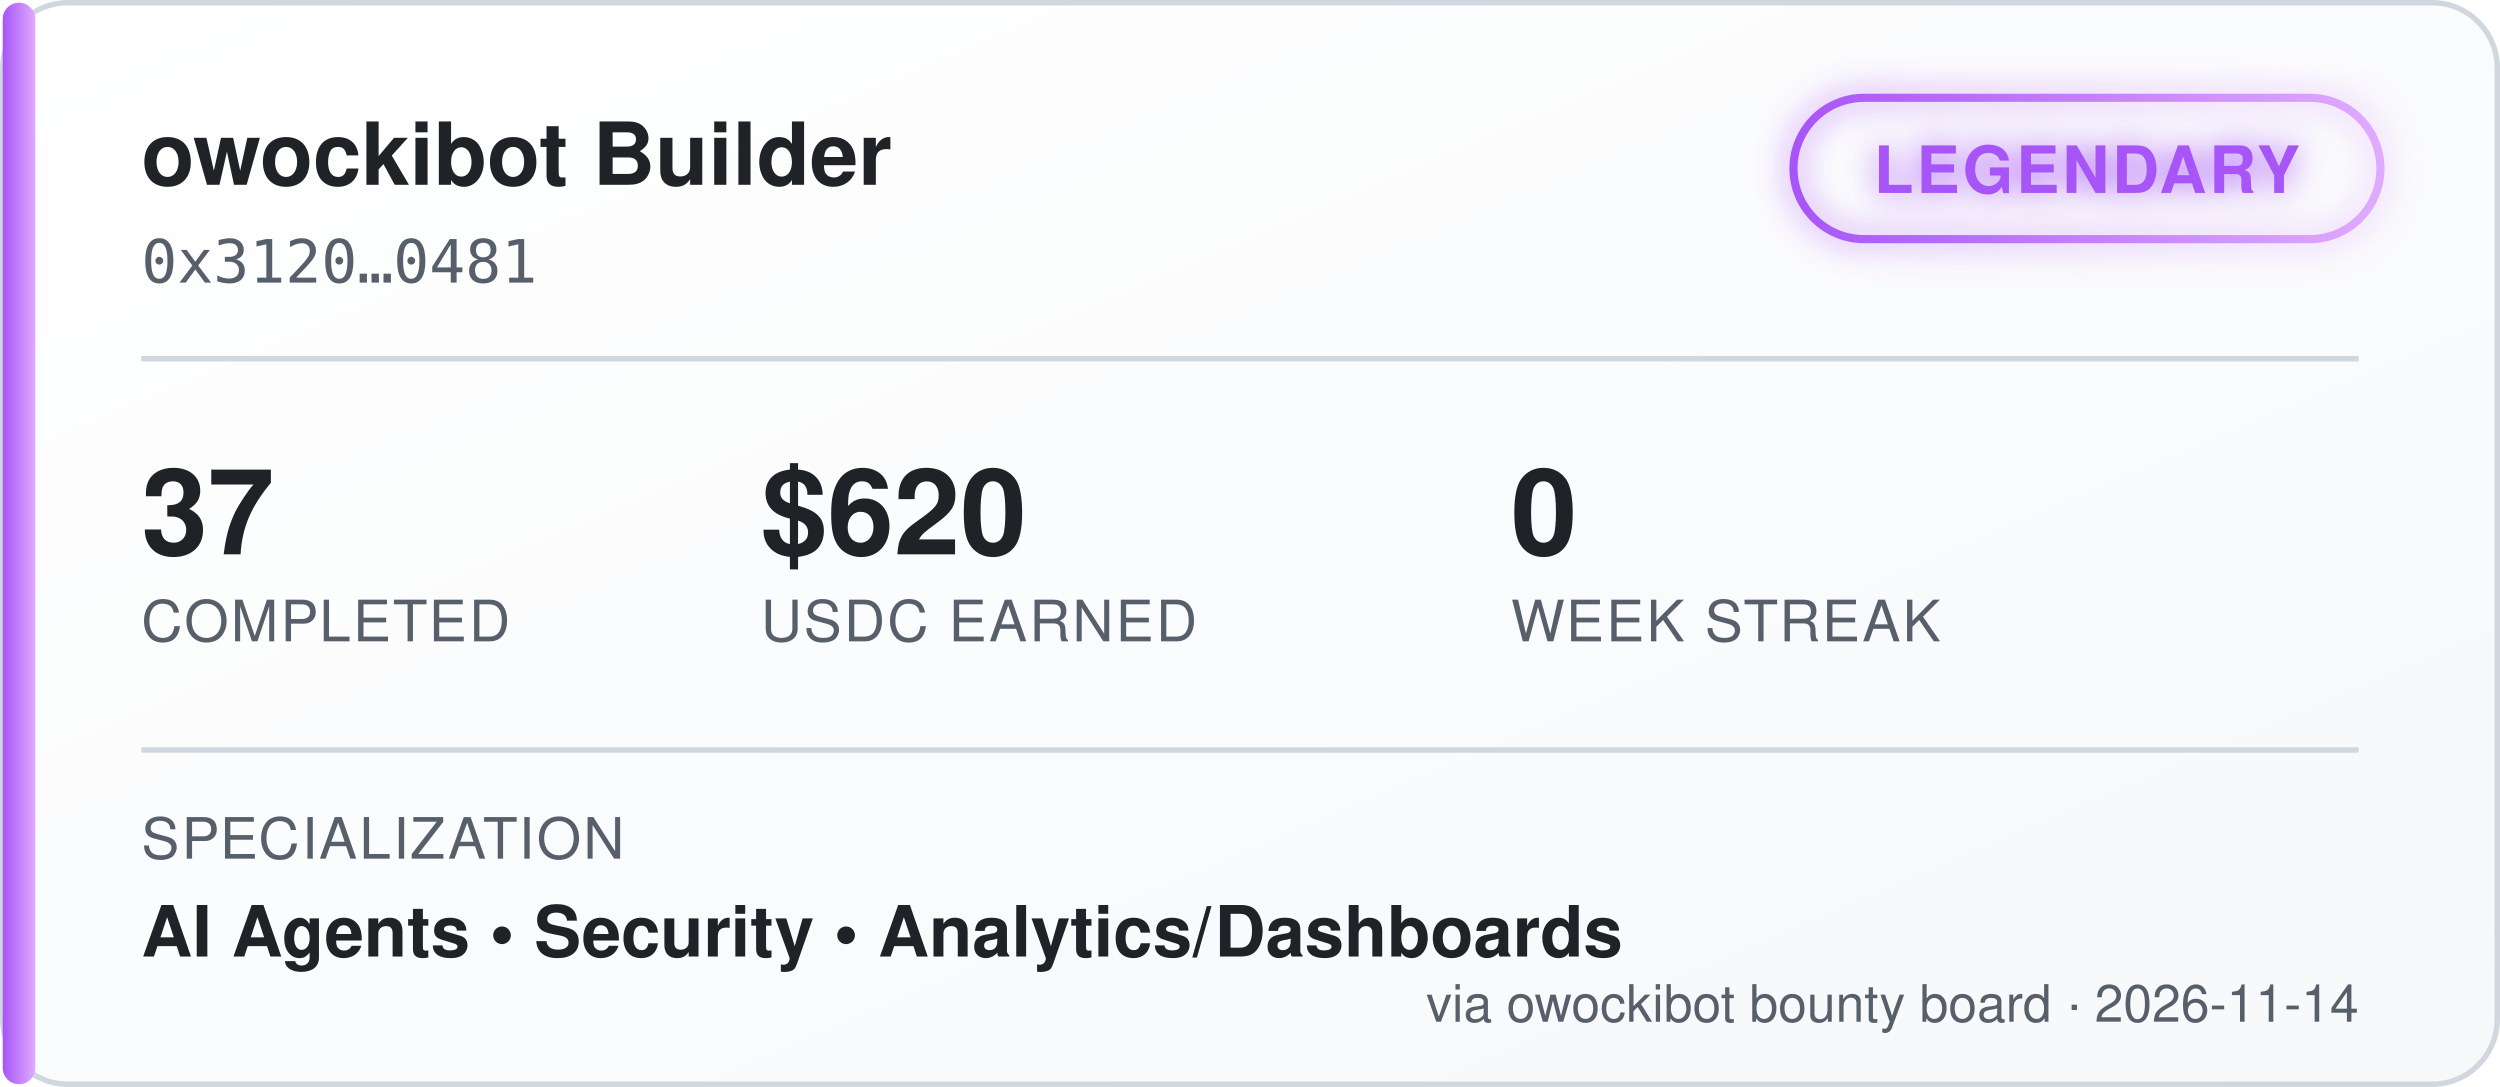
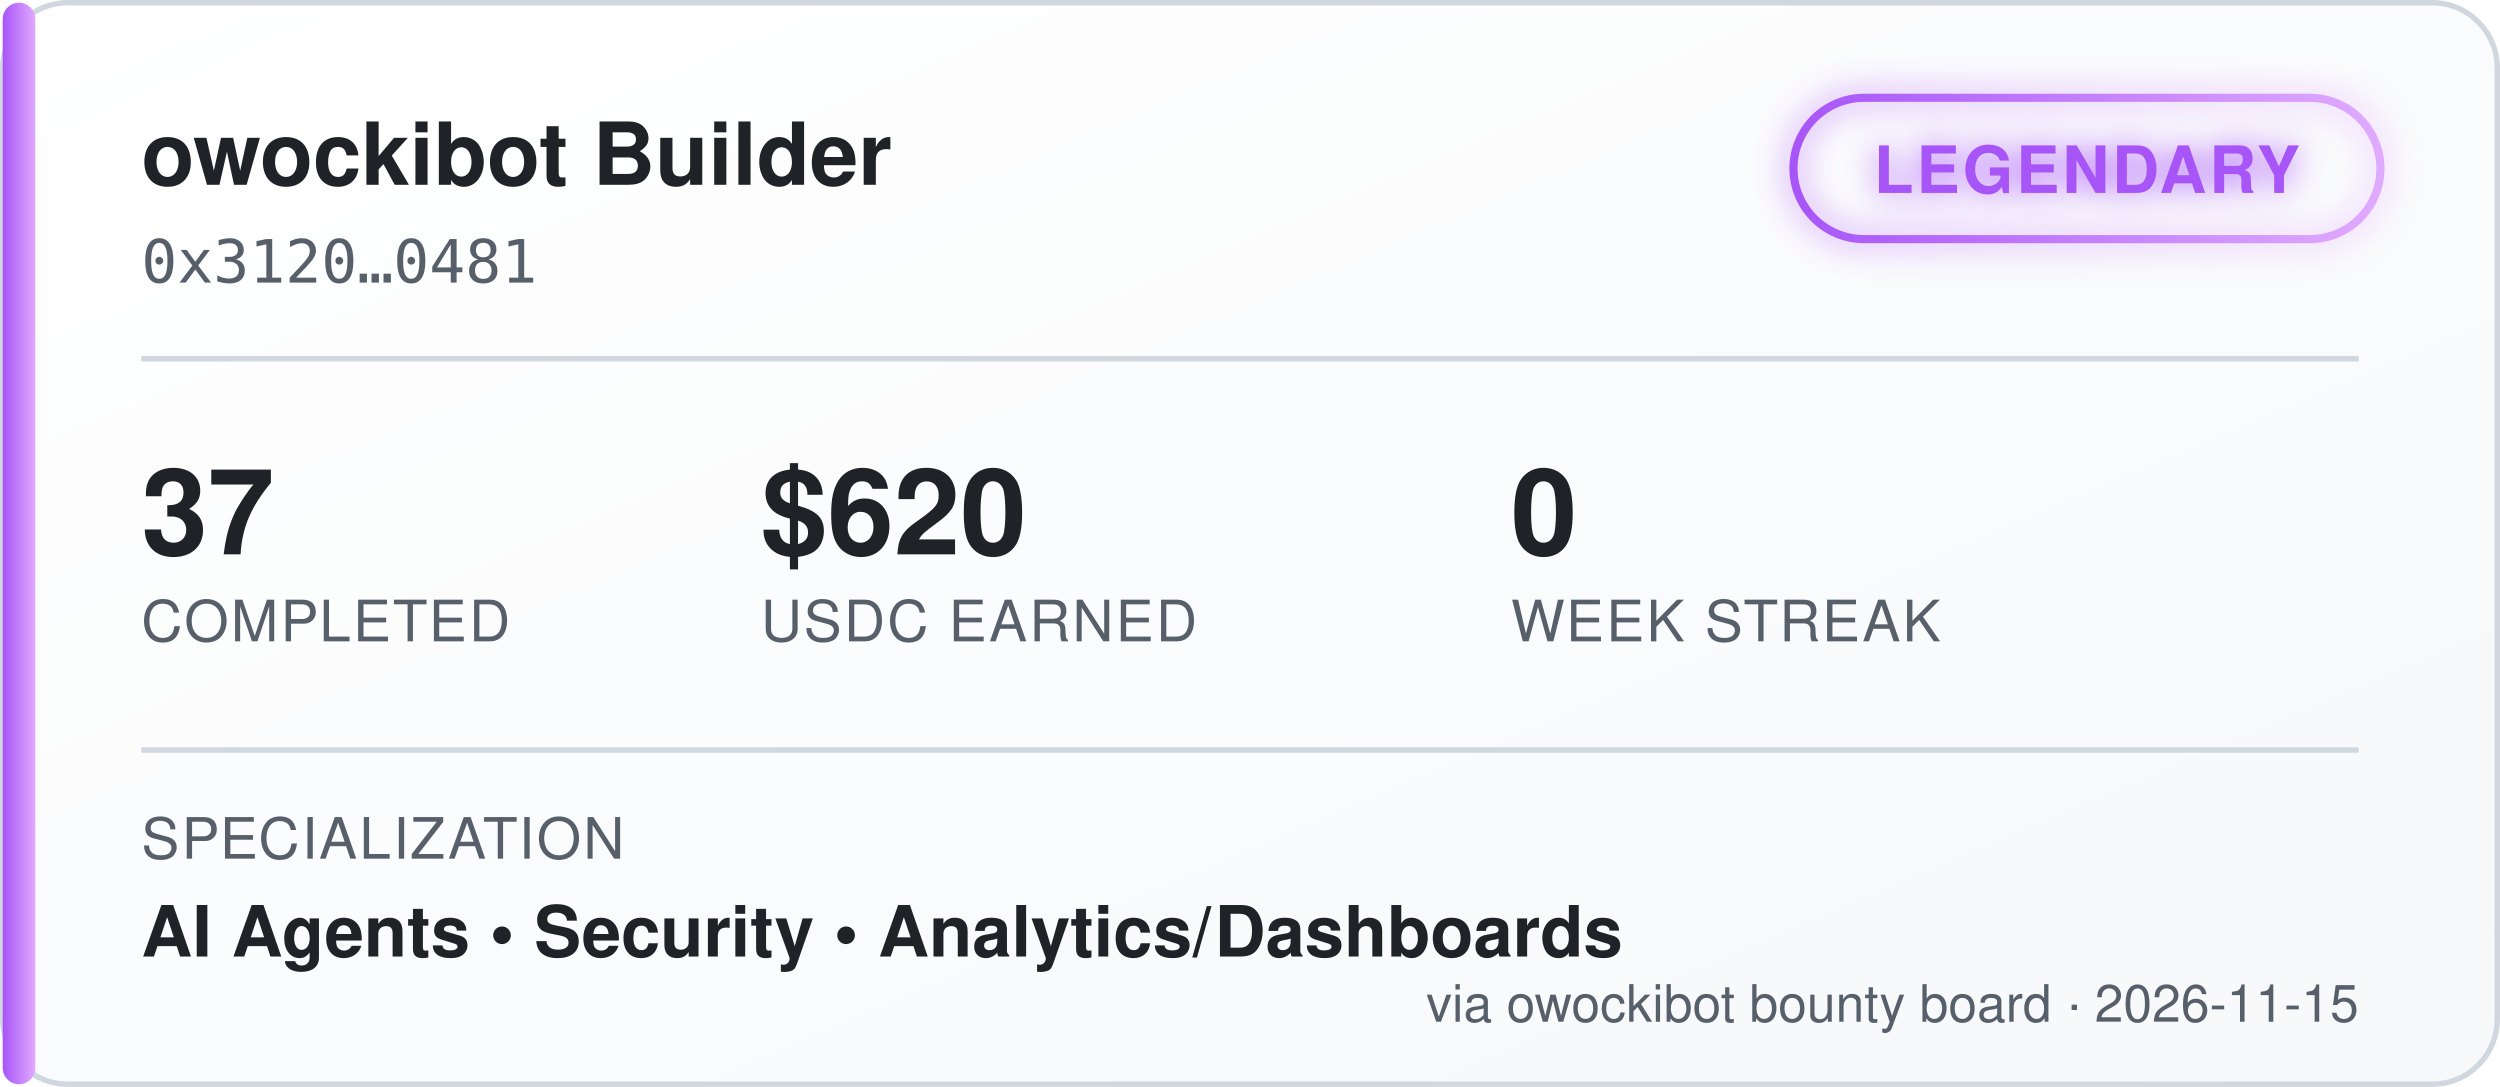
<svg xmlns="http://www.w3.org/2000/svg" width="460" height="200" viewBox="0 0 460 200" font-family="'Segoe UI', Helvetica, Arial, sans-serif">
  <defs>
    <linearGradient id="bgGrad" x1="0" y1="0" x2="1" y2="1">
      <stop offset="0%" stop-color="#ffffff" />
      <stop offset="100%" stop-color="#f6f8fa" />
    </linearGradient>
    <linearGradient id="tierGrad" x1="0" y1="0" x2="1" y2="0">
      <stop offset="0%" stop-color="#a855f7" />
      <stop offset="100%" stop-color="#e0aaff" />
    </linearGradient>
    <filter id="glow" x="-50%" y="-50%" width="200%" height="200%">
      <feGaussianBlur stdDeviation="3" result="blur" />
      <feMerge>
        <feMergeNode in="blur" />
        <feMergeNode in="SourceGraphic" />
      </feMerge>
    </filter>
  </defs>
  <rect x="0.5" y="0.5" width="459" height="199" rx="12" fill="url(#bgGrad)" stroke="#d0d7de" />
  <rect x="0.5" y="0.5" width="6" height="199" rx="3" fill="url(#tierGrad)" />
  <text x="26" y="34" fill="#1f2328" font-size="16" font-weight="700">owockibot Builder</text>
  <text x="26" y="52" fill="#57606a" font-size="11" font-family="monospace">0x3120…0481</text>
  <g transform="translate(330, 18)" filter="url(#glow)">
    <rect x="0" y="0" width="108" height="26" rx="13" fill="none" stroke="url(#tierGrad)" stroke-width="1.5" />
    <text x="54" y="17.5" fill="#a855f7" font-size="12" font-weight="700" text-anchor="middle" letter-spacing="0.5">LEGENDARY</text>
  </g>
  <line x1="26" y1="66" x2="434" y2="66" stroke="#d0d7de" stroke-width="1" />
  <g font-size="22" font-weight="700" fill="#1f2328">
    <text x="26" y="102">37</text>
    <text x="140" y="102">$620</text>
    <text x="278" y="102">0</text>
  </g>
  <g font-size="10.5" fill="#57606a" letter-spacing="0.4">
    <text x="26" y="118">COMPLETED</text>
    <text x="140" y="118">USDC EARNED</text>
    <text x="278" y="118">WEEK STREAK</text>
  </g>
  <line x1="26" y1="138" x2="434" y2="138" stroke="#d0d7de" stroke-width="1" />
  <text x="26" y="158" fill="#57606a" font-size="10.5" letter-spacing="0.4">SPECIALIZATION</text>
  <text x="26" y="176" fill="#1f2328" font-size="13" font-weight="600">AI Agents  •  Security  •  Analytics/Dashboards</text>
-   <text x="434" y="188" fill="#57606a" font-size="9.5" text-anchor="end">via owockibot bounty board · 2026-11-14</text>
+   <text x="434" y="188" fill="#57606a" font-size="9.5" text-anchor="end">via owockibot bounty board · 2026-11-15</text>
</svg>
